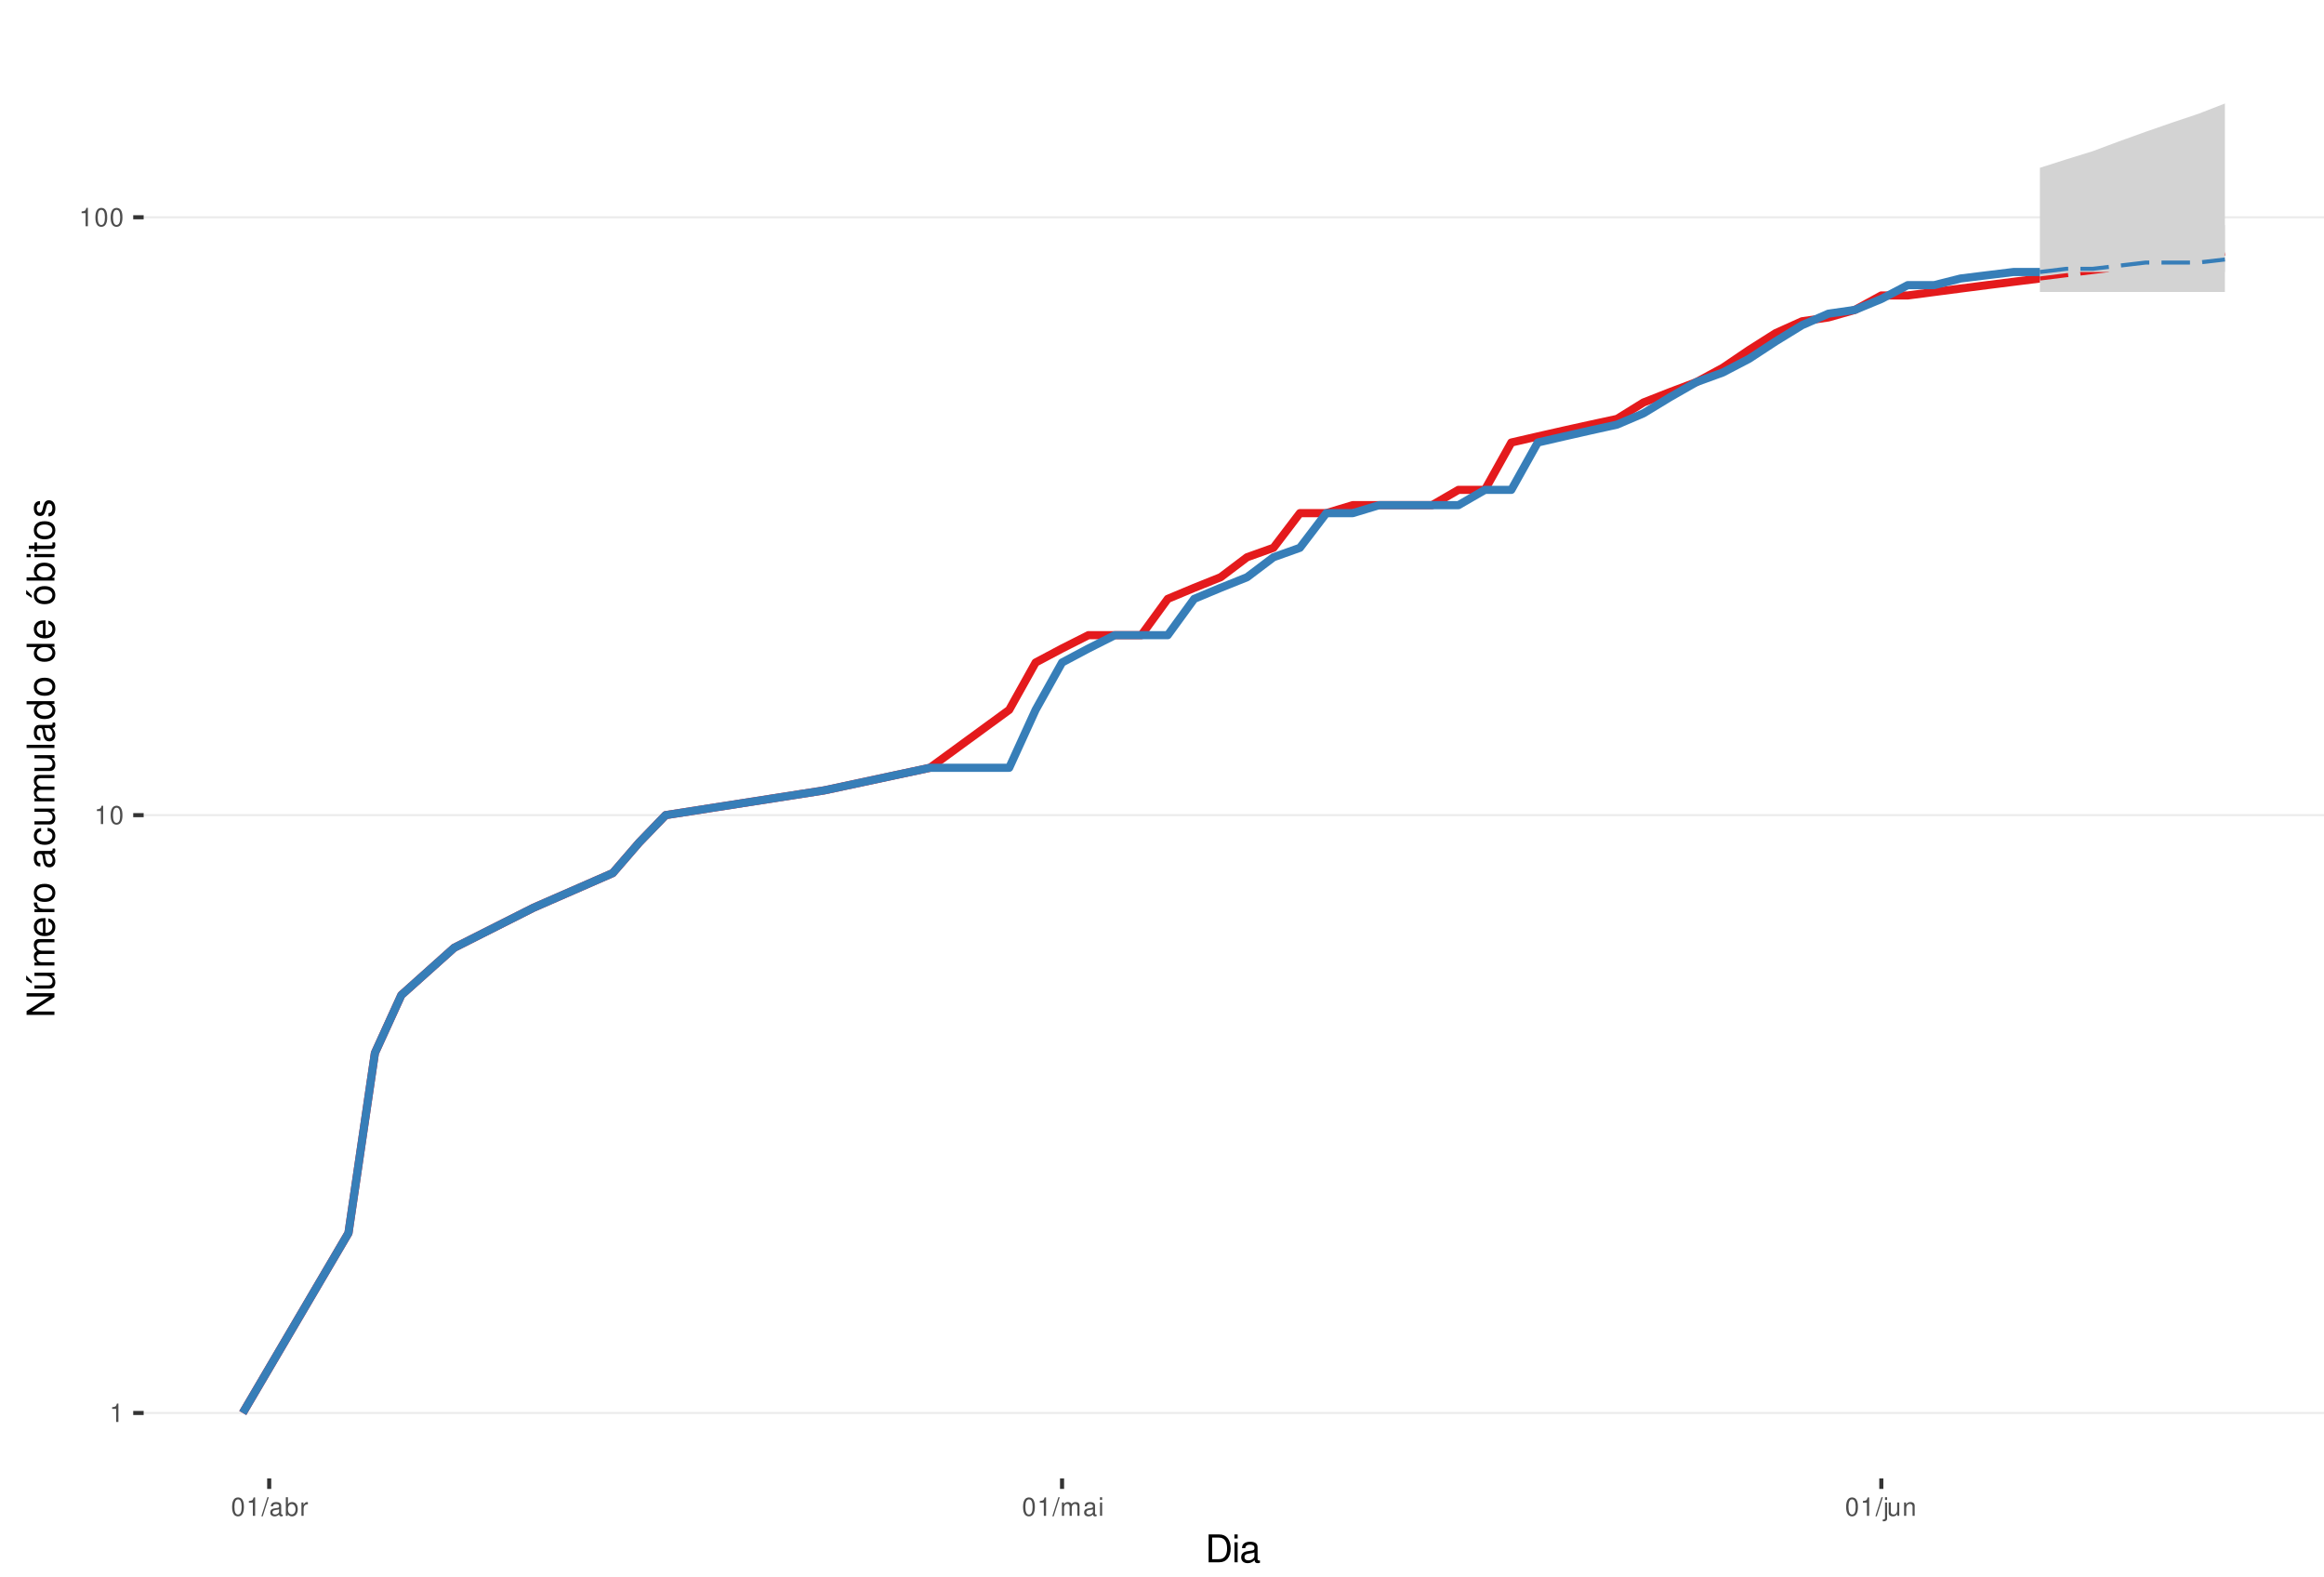
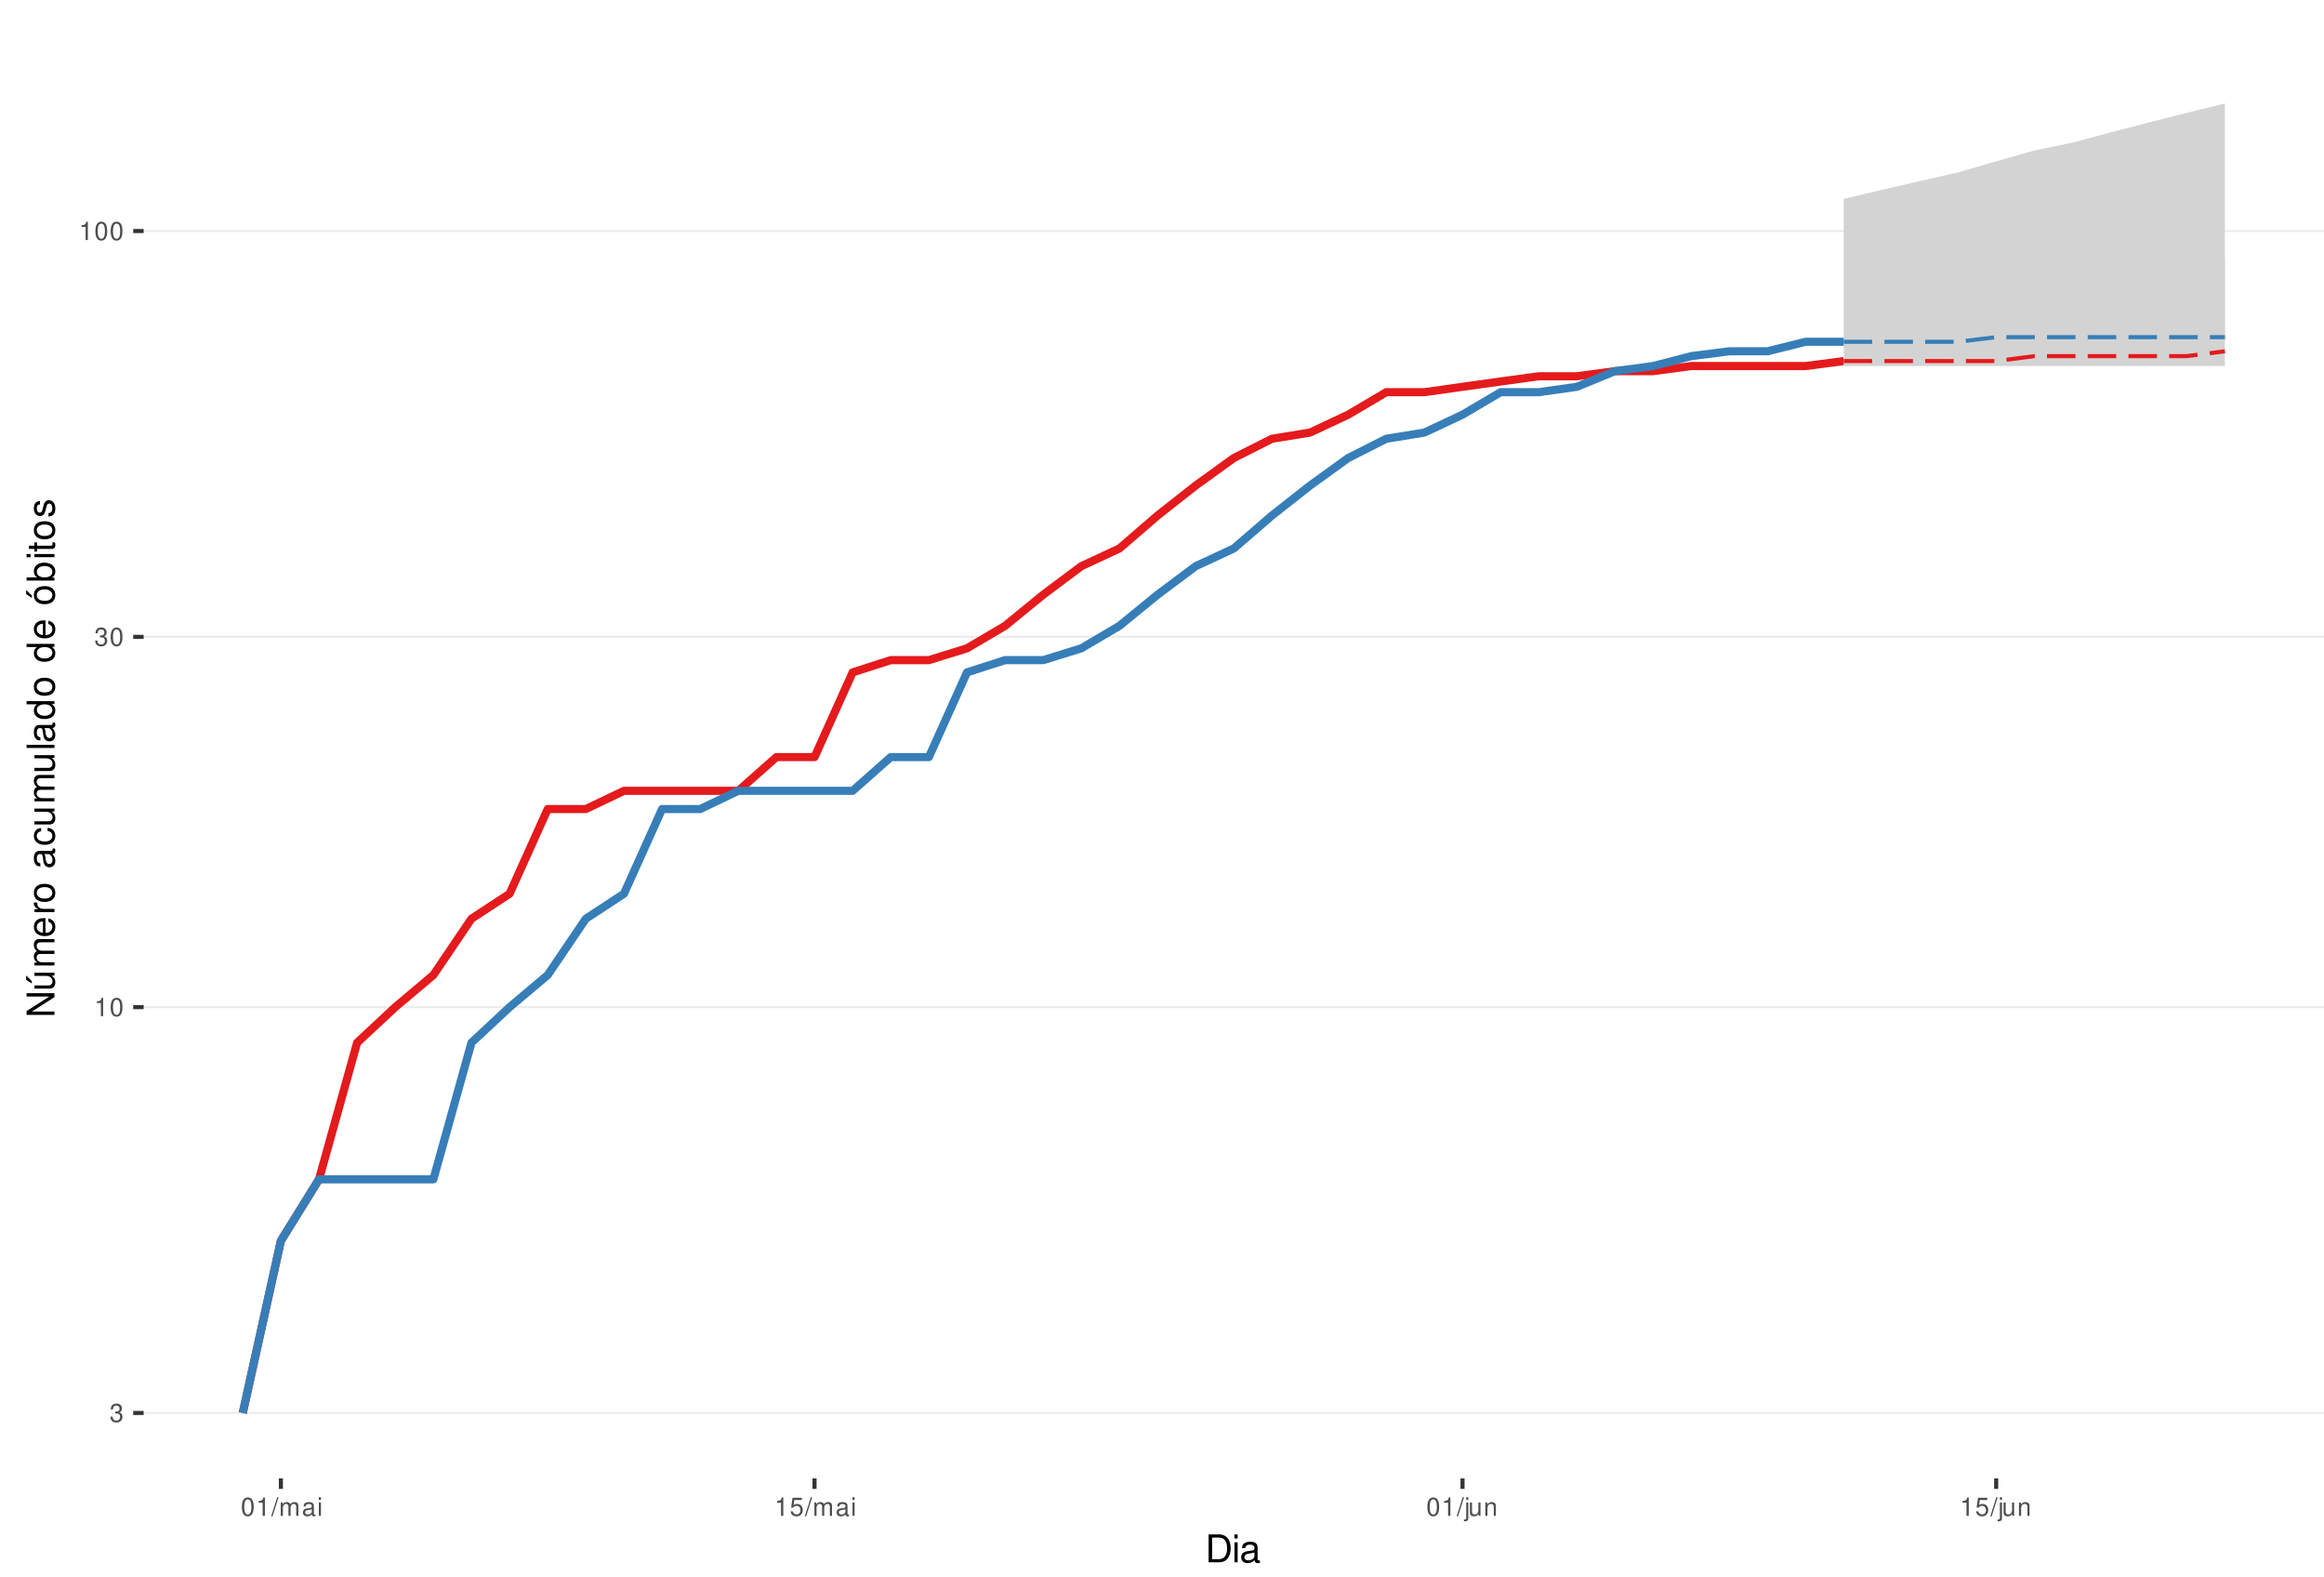
<svg xmlns="http://www.w3.org/2000/svg" xmlns:xlink="http://www.w3.org/1999/xlink" width="609pt" height="413pt" viewBox="0 0 609 413" version="1.1">
  <defs>
    <g>
      <symbol overflow="visible" id="glyph0-0">
        <path style="stroke:none;" d="" />
      </symbol>
      <symbol overflow="visible" id="glyph0-1">
+         <path style="stroke:none;" d="M 1.469 -2.219 L 1.797 -2.219 C 2.422 -2.219 2.766 -1.922 2.766 -1.344 C 2.766 -0.734 2.406 -0.359 1.797 -0.359 C 1.156 -0.359 0.844 -0.688 0.797 -1.391 L 0.219 -1.391 C 0.234 -1.016 0.312 -0.766 0.422 -0.547 C 0.672 -0.078 1.125 0.156 1.766 0.156 C 2.75 0.156 3.375 -0.438 3.375 -1.344 C 3.375 -1.953 3.141 -2.297 2.562 -2.484 C 3.016 -2.672 3.234 -3 3.234 -3.484 C 3.234 -4.312 2.688 -4.812 1.797 -4.812 C 0.844 -4.812 0.328 -4.281 0.312 -3.266 L 0.906 -3.266 C 0.906 -3.547 0.938 -3.719 1 -3.875 C 1.141 -4.141 1.438 -4.297 1.797 -4.297 C 2.312 -4.297 2.625 -3.984 2.625 -3.469 C 2.625 -3.125 2.516 -2.922 2.25 -2.812 C 2.094 -2.75 1.875 -2.719 1.469 -2.703 Z M 1.469 -2.219 " />
+       </symbol>
+       <symbol overflow="visible" id="glyph0-2">
        <path style="stroke:none;" d="M 1.719 -3.422 L 1.719 0 L 2.312 0 L 2.312 -4.812 L 1.922 -4.812 C 1.719 -4.078 1.578 -3.969 0.672 -3.859 L 0.672 -3.422 Z M 1.719 -3.422 " />
      </symbol>
-       <symbol overflow="visible" id="glyph0-2">
+       <symbol overflow="visible" id="glyph0-3">
        <path style="stroke:none;" d="M 1.828 -4.812 C 1.391 -4.812 0.984 -4.609 0.75 -4.281 C 0.438 -3.859 0.281 -3.219 0.281 -2.328 C 0.281 -0.703 0.812 0.156 1.828 0.156 C 2.828 0.156 3.375 -0.703 3.375 -2.297 C 3.375 -3.219 3.234 -3.844 2.922 -4.281 C 2.672 -4.625 2.281 -4.812 1.828 -4.812 Z M 1.828 -4.297 C 2.469 -4.297 2.781 -3.641 2.781 -2.344 C 2.781 -0.969 2.469 -0.328 1.812 -0.328 C 1.203 -0.328 0.891 -1 0.891 -2.328 C 0.891 -3.641 1.203 -4.297 1.828 -4.297 Z M 1.828 -4.297 " />
      </symbol>
-       <symbol overflow="visible" id="glyph0-3">
+       <symbol overflow="visible" id="glyph0-4">
        <path style="stroke:none;" d="M 1.531 -4.859 L -0.047 0.141 L 0.312 0.141 L 1.891 -4.859 Z M 1.531 -4.859 " />
      </symbol>
-       <symbol overflow="visible" id="glyph0-4">
+       <symbol overflow="visible" id="glyph0-5">
+         <path style="stroke:none;" d="M 0.469 -3.484 L 0.469 0 L 1.031 0 L 1.031 -2.188 C 1.031 -2.703 1.391 -3.109 1.844 -3.109 C 2.25 -3.109 2.484 -2.844 2.484 -2.406 L 2.484 0 L 3.047 0 L 3.047 -2.188 C 3.047 -2.703 3.422 -3.109 3.875 -3.109 C 4.266 -3.109 4.516 -2.844 4.516 -2.406 L 4.516 0 L 5.078 0 L 5.078 -2.609 C 5.078 -3.234 4.719 -3.594 4.062 -3.594 C 3.594 -3.594 3.312 -3.453 2.984 -3.062 C 2.781 -3.422 2.5 -3.594 2.047 -3.594 C 1.578 -3.594 1.266 -3.422 0.984 -3 L 0.984 -3.484 Z M 0.469 -3.484 " />
+       </symbol>
+       <symbol overflow="visible" id="glyph0-6">
        <path style="stroke:none;" d="M 3.562 -0.328 C 3.5 -0.312 3.469 -0.312 3.438 -0.312 C 3.25 -0.312 3.141 -0.406 3.141 -0.578 L 3.141 -2.641 C 3.141 -3.25 2.688 -3.594 1.828 -3.594 C 1.312 -3.594 0.906 -3.438 0.672 -3.188 C 0.516 -3 0.453 -2.797 0.438 -2.453 L 0.984 -2.453 C 1.031 -2.875 1.297 -3.078 1.812 -3.078 C 2.312 -3.078 2.594 -2.891 2.594 -2.562 L 2.594 -2.406 C 2.578 -2.172 2.469 -2.078 2.016 -2.031 C 1.219 -1.922 1.109 -1.891 0.891 -1.812 C 0.484 -1.641 0.281 -1.328 0.281 -0.875 C 0.281 -0.25 0.719 0.156 1.422 0.156 C 1.859 0.156 2.219 0 2.609 -0.359 C 2.656 0 2.828 0.156 3.188 0.156 C 3.297 0.156 3.375 0.141 3.562 0.094 Z M 2.594 -1.094 C 2.594 -0.906 2.531 -0.797 2.375 -0.641 C 2.141 -0.438 1.875 -0.328 1.547 -0.328 C 1.109 -0.328 0.859 -0.547 0.859 -0.891 C 0.859 -1.266 1.094 -1.438 1.703 -1.531 C 2.297 -1.609 2.406 -1.641 2.594 -1.719 Z M 2.594 -1.094 " />
      </symbol>
-       <symbol overflow="visible" id="glyph0-5">
-         <path style="stroke:none;" d="M 0.359 -4.859 L 0.359 0 L 0.859 0 L 0.859 -0.453 C 1.125 -0.047 1.484 0.156 1.969 0.156 C 2.875 0.156 3.484 -0.594 3.484 -1.75 C 3.484 -2.891 2.922 -3.594 1.984 -3.594 C 1.516 -3.594 1.172 -3.406 0.906 -3.016 L 0.906 -4.859 Z M 1.891 -3.062 C 2.5 -3.062 2.906 -2.531 2.906 -1.703 C 2.906 -0.906 2.484 -0.359 1.891 -0.359 C 1.297 -0.359 0.906 -0.906 0.906 -1.719 C 0.906 -2.531 1.297 -3.062 1.891 -3.062 Z M 1.891 -3.062 " />
-       </symbol>
-       <symbol overflow="visible" id="glyph0-6">
-         <path style="stroke:none;" d="M 0.453 -3.484 L 0.453 0 L 1.016 0 L 1.016 -1.812 C 1.031 -2.656 1.375 -3.016 2.141 -3 L 2.141 -3.562 C 2.047 -3.578 1.984 -3.594 1.922 -3.594 C 1.562 -3.594 1.297 -3.375 0.969 -2.859 L 0.969 -3.484 Z M 0.453 -3.484 " />
-       </symbol>
      <symbol overflow="visible" id="glyph0-7">
-         <path style="stroke:none;" d="M 0.469 -3.484 L 0.469 0 L 1.031 0 L 1.031 -2.188 C 1.031 -2.703 1.391 -3.109 1.844 -3.109 C 2.25 -3.109 2.484 -2.844 2.484 -2.406 L 2.484 0 L 3.047 0 L 3.047 -2.188 C 3.047 -2.703 3.422 -3.109 3.875 -3.109 C 4.266 -3.109 4.516 -2.844 4.516 -2.406 L 4.516 0 L 5.078 0 L 5.078 -2.609 C 5.078 -3.234 4.719 -3.594 4.062 -3.594 C 3.594 -3.594 3.312 -3.453 2.984 -3.062 C 2.781 -3.422 2.5 -3.594 2.047 -3.594 C 1.578 -3.594 1.266 -3.422 0.984 -3 L 0.984 -3.484 Z M 0.469 -3.484 " />
+         <path style="stroke:none;" d="M 1 -3.484 L 0.453 -3.484 L 0.453 0 L 1 0 Z M 1 -4.859 L 0.438 -4.859 L 0.438 -4.156 L 1 -4.156 Z M 1 -4.859 " />
      </symbol>
      <symbol overflow="visible" id="glyph0-8">
-         <path style="stroke:none;" d="M 1 -3.484 L 0.453 -3.484 L 0.453 0 L 1 0 Z M 1 -4.859 L 0.438 -4.859 L 0.438 -4.156 L 1 -4.156 Z M 1 -4.859 " />
+         <path style="stroke:none;" d="M 3.172 -4.719 L 0.734 -4.719 L 0.375 -2.156 L 0.922 -2.156 C 1.188 -2.469 1.422 -2.594 1.797 -2.594 C 2.422 -2.594 2.812 -2.156 2.812 -1.453 C 2.812 -0.781 2.422 -0.359 1.781 -0.359 C 1.266 -0.359 0.953 -0.625 0.812 -1.156 L 0.234 -1.156 C 0.312 -0.766 0.375 -0.578 0.516 -0.406 C 0.781 -0.047 1.266 0.156 1.797 0.156 C 2.75 0.156 3.422 -0.547 3.422 -1.531 C 3.422 -2.469 2.797 -3.109 1.891 -3.109 C 1.562 -3.109 1.297 -3.016 1.016 -2.828 L 1.203 -4.141 L 3.172 -4.141 Z M 3.172 -4.719 " />
      </symbol>
      <symbol overflow="visible" id="glyph0-9">
        <path style="stroke:none;" d="M 0.469 -3.484 L 0.469 0.5 C 0.469 0.859 0.359 0.969 0.016 0.969 C -0.031 0.969 -0.047 0.969 -0.125 0.953 L -0.125 1.438 C -0.047 1.438 -0.016 1.453 0.062 1.453 C 0.688 1.453 1.016 1.203 1.016 0.719 L 1.016 -3.484 Z M 1.016 -4.859 L 0.469 -4.859 L 0.469 -4.156 L 1.016 -4.156 Z M 1.016 -4.859 " />
      </symbol>
      <symbol overflow="visible" id="glyph0-10">
        <path style="stroke:none;" d="M 3.203 0 L 3.203 -3.484 L 2.656 -3.484 L 2.656 -1.516 C 2.656 -0.797 2.281 -0.328 1.703 -0.328 C 1.266 -0.328 0.984 -0.594 0.984 -1.016 L 0.984 -3.484 L 0.438 -3.484 L 0.438 -0.797 C 0.438 -0.219 0.859 0.156 1.547 0.156 C 2.062 0.156 2.391 -0.031 2.703 -0.484 L 2.703 0 Z M 3.203 0 " />
      </symbol>
      <symbol overflow="visible" id="glyph0-11">
        <path style="stroke:none;" d="M 0.469 -3.484 L 0.469 0 L 1.031 0 L 1.031 -1.922 C 1.031 -2.641 1.391 -3.109 1.969 -3.109 C 2.406 -3.109 2.688 -2.828 2.688 -2.422 L 2.688 0 L 3.234 0 L 3.234 -2.641 C 3.234 -3.219 2.812 -3.594 2.141 -3.594 C 1.625 -3.594 1.281 -3.391 0.984 -2.906 L 0.984 -3.484 Z M 0.469 -3.484 " />
      </symbol>
      <symbol overflow="visible" id="glyph1-0">
        <path style="stroke:none;" d="" />
      </symbol>
      <symbol overflow="visible" id="glyph1-1">
        <path style="stroke:none;" d="M 0.891 0 L 3.703 0 C 5.547 0 6.672 -1.375 6.672 -3.656 C 6.672 -5.906 5.547 -7.297 3.703 -7.297 L 0.891 -7.297 Z M 1.812 -0.812 L 1.812 -6.469 L 3.547 -6.469 C 4.984 -6.469 5.734 -5.5 5.734 -3.641 C 5.734 -1.797 4.984 -0.812 3.547 -0.812 Z M 1.812 -0.812 " />
      </symbol>
      <symbol overflow="visible" id="glyph1-2">
        <path style="stroke:none;" d="M 1.5 -5.234 L 0.672 -5.234 L 0.672 0 L 1.5 0 Z M 1.5 -7.297 L 0.656 -7.297 L 0.656 -6.234 L 1.5 -6.234 Z M 1.5 -7.297 " />
      </symbol>
      <symbol overflow="visible" id="glyph1-3">
        <path style="stroke:none;" d="M 5.344 -0.484 C 5.266 -0.469 5.219 -0.469 5.172 -0.469 C 4.875 -0.469 4.719 -0.625 4.719 -0.875 L 4.719 -3.953 C 4.719 -4.891 4.047 -5.391 2.75 -5.391 C 1.984 -5.391 1.375 -5.172 1.016 -4.781 C 0.766 -4.516 0.672 -4.203 0.656 -3.688 L 1.484 -3.688 C 1.562 -4.328 1.938 -4.625 2.719 -4.625 C 3.484 -4.625 3.891 -4.344 3.891 -3.844 L 3.891 -3.625 C 3.875 -3.266 3.703 -3.125 3.016 -3.047 C 1.844 -2.891 1.656 -2.844 1.344 -2.719 C 0.734 -2.453 0.422 -2 0.422 -1.312 C 0.422 -0.375 1.078 0.234 2.141 0.234 C 2.797 0.234 3.328 0 3.922 -0.547 C 3.984 0 4.234 0.234 4.781 0.234 C 4.953 0.234 5.062 0.203 5.344 0.141 Z M 3.891 -1.656 C 3.891 -1.375 3.812 -1.203 3.562 -0.969 C 3.219 -0.656 2.812 -0.5 2.312 -0.5 C 1.672 -0.5 1.297 -0.812 1.297 -1.344 C 1.297 -1.891 1.656 -2.172 2.547 -2.297 C 3.438 -2.422 3.609 -2.453 3.891 -2.594 Z M 3.891 -1.656 " />
      </symbol>
      <symbol overflow="visible" id="glyph2-0">
        <path style="stroke:none;" d="" />
      </symbol>
      <symbol overflow="visible" id="glyph2-1">
        <path style="stroke:none;" d="M -7.297 -6.453 L -7.297 -5.578 L -1.328 -5.578 L -7.297 -1.766 L -7.297 -0.766 L 0 -0.766 L 0 -1.641 L -5.906 -1.641 L 0 -5.406 L 0 -6.453 Z M -7.297 -6.453 " />
      </symbol>
      <symbol overflow="visible" id="glyph2-2">
        <path style="stroke:none;" d="M 0 -4.812 L -5.234 -4.812 L -5.234 -3.984 L -2.266 -3.984 C -1.203 -3.984 -0.5 -3.438 -0.5 -2.562 C -0.5 -1.906 -0.906 -1.484 -1.531 -1.484 L -5.234 -1.484 L -5.234 -0.656 L -1.203 -0.656 C -0.328 -0.656 0.234 -1.297 0.234 -2.312 C 0.234 -3.094 -0.047 -3.578 -0.734 -4.062 L 0 -4.062 Z M -7.406 -2.953 L -5.922 -2 L -5.922 -2.594 L -7.406 -4.094 Z M -7.406 -2.953 " />
      </symbol>
      <symbol overflow="visible" id="glyph2-3">
        <path style="stroke:none;" d="M -5.234 -0.703 L 0 -0.703 L 0 -1.547 L -3.297 -1.547 C -4.047 -1.547 -4.656 -2.094 -4.656 -2.766 C -4.656 -3.391 -4.281 -3.734 -3.609 -3.734 L 0 -3.734 L 0 -4.578 L -3.297 -4.578 C -4.047 -4.578 -4.656 -5.125 -4.656 -5.812 C -4.656 -6.422 -4.266 -6.781 -3.609 -6.781 L 0 -6.781 L 0 -7.625 L -3.938 -7.625 C -4.875 -7.625 -5.391 -7.078 -5.391 -6.094 C -5.391 -5.406 -5.188 -4.984 -4.594 -4.484 C -5.156 -4.188 -5.391 -3.766 -5.391 -3.078 C -5.391 -2.375 -5.125 -1.906 -4.5 -1.469 L -5.234 -1.469 Z M -5.234 -0.703 " />
      </symbol>
      <symbol overflow="visible" id="glyph2-4">
        <path style="stroke:none;" d="M -2.344 -5.125 C -3.141 -5.125 -3.625 -5.062 -4.016 -4.922 C -4.875 -4.578 -5.391 -3.781 -5.391 -2.797 C -5.391 -1.344 -4.281 -0.406 -2.547 -0.406 C -0.812 -0.406 0.234 -1.297 0.234 -2.781 C 0.234 -3.984 -0.453 -4.812 -1.594 -5.016 L -1.594 -4.188 C -0.906 -3.953 -0.547 -3.484 -0.547 -2.812 C -0.547 -2.281 -0.781 -1.828 -1.219 -1.547 C -1.516 -1.344 -1.812 -1.281 -2.344 -1.266 Z M -3.016 -1.297 C -3.984 -1.359 -4.625 -1.953 -4.625 -2.797 C -4.625 -3.641 -3.953 -4.234 -3.016 -4.234 Z M -3.016 -1.297 " />
      </symbol>
      <symbol overflow="visible" id="glyph2-5">
        <path style="stroke:none;" d="M -5.234 -0.688 L 0 -0.688 L 0 -1.531 L -2.719 -1.531 C -3.984 -1.547 -4.547 -2.062 -4.516 -3.203 L -5.359 -3.203 C -5.375 -3.062 -5.391 -2.984 -5.391 -2.891 C -5.391 -2.344 -5.062 -1.938 -4.297 -1.453 L -5.234 -1.453 Z M -5.234 -0.688 " />
      </symbol>
      <symbol overflow="visible" id="glyph2-6">
        <path style="stroke:none;" d="M -5.391 -2.719 C -5.391 -1.234 -4.344 -0.359 -2.578 -0.359 C -0.812 -0.359 0.234 -1.234 0.234 -2.734 C 0.234 -4.203 -0.812 -5.094 -2.547 -5.094 C -4.359 -5.094 -5.391 -4.234 -5.391 -2.719 Z M -4.625 -2.734 C -4.625 -3.672 -3.844 -4.234 -2.547 -4.234 C -1.312 -4.234 -0.547 -3.656 -0.547 -2.734 C -0.547 -1.797 -1.312 -1.234 -2.578 -1.234 C -3.844 -1.234 -4.625 -1.797 -4.625 -2.734 Z M -4.625 -2.734 " />
      </symbol>
      <symbol overflow="visible" id="glyph2-7">
        <path style="stroke:none;" d="" />
      </symbol>
      <symbol overflow="visible" id="glyph2-8">
        <path style="stroke:none;" d="M -0.484 -5.344 C -0.469 -5.266 -0.469 -5.219 -0.469 -5.172 C -0.469 -4.875 -0.625 -4.719 -0.875 -4.719 L -3.953 -4.719 C -4.891 -4.719 -5.391 -4.047 -5.391 -2.75 C -5.391 -1.984 -5.172 -1.375 -4.781 -1.016 C -4.516 -0.766 -4.203 -0.672 -3.688 -0.656 L -3.688 -1.484 C -4.328 -1.562 -4.625 -1.938 -4.625 -2.719 C -4.625 -3.484 -4.344 -3.891 -3.844 -3.891 L -3.625 -3.891 C -3.266 -3.875 -3.125 -3.703 -3.047 -3.016 C -2.891 -1.844 -2.844 -1.656 -2.719 -1.344 C -2.453 -0.734 -2 -0.422 -1.312 -0.422 C -0.375 -0.422 0.234 -1.078 0.234 -2.141 C 0.234 -2.797 0 -3.328 -0.547 -3.922 C 0 -3.984 0.234 -4.234 0.234 -4.781 C 0.234 -4.953 0.203 -5.062 0.141 -5.344 Z M -1.656 -3.891 C -1.375 -3.891 -1.203 -3.812 -0.969 -3.562 C -0.656 -3.219 -0.5 -2.812 -0.5 -2.312 C -0.5 -1.672 -0.812 -1.297 -1.344 -1.297 C -1.891 -1.297 -2.172 -1.656 -2.297 -2.547 C -2.422 -3.438 -2.453 -3.609 -2.594 -3.891 Z M -1.656 -3.891 " />
      </symbol>
      <symbol overflow="visible" id="glyph2-9">
        <path style="stroke:none;" d="M -3.484 -4.703 C -3.984 -4.672 -4.312 -4.562 -4.609 -4.359 C -5.094 -4 -5.391 -3.375 -5.391 -2.641 C -5.391 -1.219 -4.266 -0.312 -2.531 -0.312 C -0.844 -0.312 0.234 -1.203 0.234 -2.625 C 0.234 -3.875 -0.516 -4.672 -1.797 -4.766 L -1.797 -3.938 C -0.953 -3.797 -0.547 -3.359 -0.547 -2.656 C -0.547 -1.734 -1.297 -1.188 -2.531 -1.188 C -3.844 -1.188 -4.625 -1.719 -4.625 -2.625 C -4.625 -3.328 -4.203 -3.766 -3.484 -3.875 Z M -3.484 -4.703 " />
      </symbol>
      <symbol overflow="visible" id="glyph2-10">
        <path style="stroke:none;" d="M 0 -4.812 L -5.234 -4.812 L -5.234 -3.984 L -2.266 -3.984 C -1.203 -3.984 -0.5 -3.438 -0.5 -2.562 C -0.5 -1.906 -0.906 -1.484 -1.531 -1.484 L -5.234 -1.484 L -5.234 -0.656 L -1.203 -0.656 C -0.328 -0.656 0.234 -1.297 0.234 -2.312 C 0.234 -3.094 -0.047 -3.578 -0.734 -4.062 L 0 -4.062 Z M 0 -4.812 " />
      </symbol>
      <symbol overflow="visible" id="glyph2-11">
        <path style="stroke:none;" d="M -7.297 -1.516 L -7.297 -0.688 L 0 -0.688 L 0 -1.516 Z M -7.297 -1.516 " />
      </symbol>
      <symbol overflow="visible" id="glyph2-12">
        <path style="stroke:none;" d="M -7.297 -4.953 L -7.297 -4.125 L -4.578 -4.125 C -5.109 -3.766 -5.391 -3.203 -5.391 -2.516 C -5.391 -1.156 -4.297 -0.266 -2.625 -0.266 C -0.859 -0.266 0.234 -1.125 0.234 -2.547 C 0.234 -3.266 -0.047 -3.766 -0.688 -4.203 L 0 -4.203 L 0 -4.953 Z M -4.609 -2.656 C -4.609 -3.547 -3.812 -4.125 -2.562 -4.125 C -1.344 -4.125 -0.547 -3.547 -0.547 -2.656 C -0.547 -1.734 -1.359 -1.125 -2.578 -1.125 C -3.797 -1.125 -4.609 -1.734 -4.609 -2.656 Z M -4.609 -2.656 " />
      </symbol>
      <symbol overflow="visible" id="glyph2-13">
        <path style="stroke:none;" d="M -5.391 -2.719 C -5.391 -1.234 -4.344 -0.359 -2.578 -0.359 C -0.812 -0.359 0.234 -1.234 0.234 -2.734 C 0.234 -4.203 -0.812 -5.094 -2.547 -5.094 C -4.359 -5.094 -5.391 -4.234 -5.391 -2.719 Z M -4.625 -2.734 C -4.625 -3.672 -3.844 -4.234 -2.547 -4.234 C -1.312 -4.234 -0.547 -3.656 -0.547 -2.734 C -0.547 -1.797 -1.312 -1.234 -2.578 -1.234 C -3.844 -1.234 -4.625 -1.797 -4.625 -2.734 Z M -7.406 -2.984 L -5.922 -2.016 L -5.922 -2.625 L -7.406 -4.109 Z M -7.406 -2.984 " />
      </symbol>
      <symbol overflow="visible" id="glyph2-14">
        <path style="stroke:none;" d="M -7.297 -0.547 L 0 -0.547 L 0 -1.297 L -0.672 -1.297 C -0.062 -1.688 0.234 -2.219 0.234 -2.953 C 0.234 -4.328 -0.906 -5.234 -2.641 -5.234 C -4.344 -5.234 -5.391 -4.375 -5.391 -2.984 C -5.391 -2.266 -5.125 -1.766 -4.531 -1.375 L -7.297 -1.375 Z M -4.609 -2.828 C -4.609 -3.766 -3.797 -4.359 -2.547 -4.359 C -1.359 -4.359 -0.547 -3.734 -0.547 -2.828 C -0.547 -1.938 -1.344 -1.375 -2.578 -1.375 C -3.812 -1.375 -4.609 -1.938 -4.609 -2.828 Z M -4.609 -2.828 " />
      </symbol>
      <symbol overflow="visible" id="glyph2-15">
        <path style="stroke:none;" d="M -5.234 -1.5 L -5.234 -0.672 L 0 -0.672 L 0 -1.5 Z M -7.297 -1.5 L -7.297 -0.656 L -6.234 -0.656 L -6.234 -1.5 Z M -7.297 -1.5 " />
      </symbol>
      <symbol overflow="visible" id="glyph2-16">
        <path style="stroke:none;" d="M -5.234 -2.547 L -5.234 -1.688 L -6.688 -1.688 L -6.688 -0.844 L -5.234 -0.844 L -5.234 -0.141 L -4.562 -0.141 L -4.562 -0.844 L -0.594 -0.844 C -0.062 -0.844 0.234 -1.203 0.234 -1.859 C 0.234 -2.078 0.203 -2.266 0.156 -2.547 L -0.547 -2.547 C -0.516 -2.422 -0.5 -2.312 -0.5 -2.141 C -0.5 -1.781 -0.594 -1.688 -0.969 -1.688 L -4.562 -1.688 L -4.562 -2.547 Z M -5.234 -2.547 " />
      </symbol>
      <symbol overflow="visible" id="glyph2-17">
        <path style="stroke:none;" d="M -3.781 -4.375 C -4.812 -4.375 -5.391 -3.688 -5.391 -2.484 C -5.391 -1.266 -4.766 -0.469 -3.797 -0.469 C -2.969 -0.469 -2.578 -0.891 -2.281 -2.125 L -2.094 -2.906 C -1.953 -3.484 -1.734 -3.719 -1.375 -3.719 C -0.875 -3.719 -0.547 -3.234 -0.547 -2.5 C -0.547 -2.047 -0.672 -1.672 -0.891 -1.453 C -1.047 -1.328 -1.188 -1.266 -1.562 -1.219 L -1.562 -0.344 C -0.344 -0.375 0.234 -1.062 0.234 -2.438 C 0.234 -3.75 -0.422 -4.594 -1.438 -4.594 C -2.203 -4.594 -2.641 -4.156 -2.891 -3.109 L -3.078 -2.312 C -3.234 -1.625 -3.453 -1.344 -3.828 -1.344 C -4.312 -1.344 -4.625 -1.766 -4.625 -2.453 C -4.625 -3.125 -4.328 -3.484 -3.781 -3.5 Z M -3.781 -4.375 " />
      </symbol>
    </g>
    <clipPath id="clip1">
      <path d="M 37.645 9.961 L 609 9.961 L 609 387.328 L 37.645 387.328 Z M 37.645 9.961 " />
    </clipPath>
    <clipPath id="clip2">
      <path d="M 37.645 369 L 609 369 L 609 371 L 37.645 371 Z M 37.645 369 " />
    </clipPath>
    <clipPath id="clip3">
-       <path d="M 37.645 213 L 609 213 L 609 214 L 37.645 214 Z M 37.645 213 " />
+       <path d="M 37.645 263 L 609 263 L 609 265 L 37.645 265 Z M 37.645 263 " />
    </clipPath>
    <clipPath id="clip4">
-       <path d="M 37.645 56 L 609 56 L 609 58 L 37.645 58 Z M 37.645 56 " />
+       <path d="M 37.645 166 L 609 166 L 609 168 L 37.645 168 Z M 37.645 166 " />
+     </clipPath>
+     <clipPath id="clip5">
+       <path d="M 37.645 60 L 609 60 L 609 61 L 37.645 61 Z M 37.645 60 " />
    </clipPath>
  </defs>
  <g id="surface235">
    <rect x="0" y="0" width="609" height="413" style="fill:rgb(100%,100%,100%);fill-opacity:1;stroke:none;" />
    <rect x="0" y="0" width="609" height="413" style="fill:rgb(100%,100%,100%);fill-opacity:1;stroke:none;" />
    <path style="fill:none;stroke-width:1.067;stroke-linecap:round;stroke-linejoin:round;stroke:rgb(100%,100%,100%);stroke-opacity:1;stroke-miterlimit:10;" d="M 0 413 L 609 413 L 609 0 L 0 0 Z M 0 413 " />
    <g clip-path="url(#clip1)" clip-rule="nonzero">
      <path style=" stroke:none;fill-rule:nonzero;fill:rgb(100%,100%,100%);fill-opacity:1;" d="M 37.645 387.328 L 609 387.328 L 609 9.961 L 37.645 9.961 Z M 37.645 387.328 " />
    </g>
    <g clip-path="url(#clip2)" clip-rule="nonzero">
      <path style="fill:none;stroke-width:0.533;stroke-linecap:butt;stroke-linejoin:round;stroke:rgb(92.157%,92.157%,92.157%);stroke-opacity:1;stroke-miterlimit:10;" d="M 37.645 370.176 L 609 370.176 " />
    </g>
    <g clip-path="url(#clip3)" clip-rule="nonzero">
-       <path style="fill:none;stroke-width:0.533;stroke-linecap:butt;stroke-linejoin:round;stroke:rgb(92.157%,92.157%,92.157%);stroke-opacity:1;stroke-miterlimit:10;" d="M 37.645 213.551 L 609 213.551 " />
+       <path style="fill:none;stroke-width:0.533;stroke-linecap:butt;stroke-linejoin:round;stroke:rgb(92.157%,92.157%,92.157%);stroke-opacity:1;stroke-miterlimit:10;" d="M 37.645 263.859 L 609 263.859 " />
    </g>
    <g clip-path="url(#clip4)" clip-rule="nonzero">
-       <path style="fill:none;stroke-width:0.533;stroke-linecap:butt;stroke-linejoin:round;stroke:rgb(92.157%,92.157%,92.157%);stroke-opacity:1;stroke-miterlimit:10;" d="M 37.645 56.926 L 609 56.926 " />
-     </g>
-     <path style="fill:none;stroke-width:2.134;stroke-linecap:butt;stroke-linejoin:round;stroke:rgb(89.412%,10.196%,10.98%);stroke-opacity:1;stroke-miterlimit:10;" d="M 63.617 370.176 L 91.316 323.027 L 98.242 275.879 L 105.168 260.699 L 119.02 248.297 L 139.797 237.812 L 160.574 228.73 L 167.5 220.719 L 174.426 213.551 L 215.977 207.066 L 243.68 201.148 L 264.457 185.973 L 271.383 173.57 L 278.309 169.891 L 285.23 166.402 L 299.082 166.402 L 306.008 156.895 L 312.934 154 L 319.859 151.223 L 326.785 145.988 L 333.711 143.516 L 340.637 134.434 L 347.562 134.434 L 354.488 132.34 L 375.266 132.34 L 382.188 128.336 L 389.113 128.336 L 396.039 115.934 L 402.965 114.336 L 409.891 112.77 L 416.816 111.242 L 423.742 109.746 L 430.668 105.449 L 437.594 102.727 L 444.52 100.113 L 451.445 96.367 L 458.371 91.672 L 465.297 87.285 L 472.223 84.168 L 479.148 83.16 L 486.07 81.188 L 492.996 77.406 L 499.922 77.406 L 506.848 76.496 L 513.773 75.594 L 520.699 74.703 L 527.625 73.828 L 534.551 72.961 " />
-     <path style=" stroke:none;fill-rule:nonzero;fill:rgb(82.745%,82.745%,82.745%);fill-opacity:1;" d="M 534.551 43.961 L 541.477 41.746 L 548.402 39.605 L 555.328 37.02 L 562.254 34.527 L 569.18 32.121 L 576.105 29.801 L 583.031 27.117 L 583.031 76.496 L 534.551 76.496 Z M 534.551 43.961 " />
-     <path style="fill:none;stroke-width:1.067;stroke-linecap:butt;stroke-linejoin:round;stroke:rgb(89.412%,10.196%,10.98%);stroke-opacity:1;stroke-dasharray:7.469,3.201;stroke-miterlimit:10;" d="M 534.551 72.961 L 541.477 72.105 L 548.402 71.262 L 555.328 70.426 L 562.254 69.602 L 569.18 68.785 L 576.105 67.98 L 583.031 66.398 " />
-     <path style="fill:none;stroke-width:2.134;stroke-linecap:butt;stroke-linejoin:round;stroke:rgb(21.569%,49.412%,72.157%);stroke-opacity:1;stroke-miterlimit:10;" d="M 63.617 370.176 L 91.316 323.027 L 98.242 275.879 L 105.168 260.699 L 119.02 248.297 L 139.797 237.812 L 160.574 228.73 L 167.5 220.719 L 174.426 213.551 L 215.977 207.066 L 243.68 201.148 L 264.457 201.148 L 271.383 185.973 L 278.309 173.57 L 285.23 169.891 L 292.156 166.402 L 306.008 166.402 L 312.934 156.895 L 319.859 154 L 326.785 151.223 L 333.711 145.988 L 340.637 143.516 L 347.562 134.434 L 354.488 134.434 L 361.414 132.34 L 382.188 132.34 L 389.113 128.336 L 396.039 128.336 L 402.965 115.934 L 409.891 114.336 L 416.816 112.77 L 423.742 111.242 L 430.668 108.285 L 437.594 104.074 L 444.52 100.113 L 451.445 97.594 L 458.371 93.98 L 465.297 89.441 L 472.223 85.191 L 479.148 82.168 L 486.07 81.188 L 492.996 78.332 L 499.922 74.703 L 506.848 74.703 L 513.773 72.961 L 520.699 72.105 L 527.625 71.262 L 534.551 71.262 " />
-     <path style=" stroke:none;fill-rule:nonzero;fill:rgb(82.745%,82.745%,82.745%);fill-opacity:1;" d="M 534.551 71.262 L 541.477 68.785 L 548.402 65.621 L 555.328 63.34 L 562.254 61.137 L 569.18 60.414 L 576.105 59 L 583.031 59 L 583.031 71.262 Z M 534.551 71.262 " />
-     <path style="fill:none;stroke-width:1.067;stroke-linecap:butt;stroke-linejoin:round;stroke:rgb(21.569%,49.412%,72.157%);stroke-opacity:1;stroke-dasharray:7.469,3.201;stroke-miterlimit:10;" d="M 534.551 71.262 L 541.477 70.426 L 548.402 70.426 L 555.328 69.602 L 562.254 68.785 L 576.105 68.785 L 583.031 67.98 " />
+       <path style="fill:none;stroke-width:0.533;stroke-linecap:butt;stroke-linejoin:round;stroke:rgb(92.157%,92.157%,92.157%);stroke-opacity:1;stroke-miterlimit:10;" d="M 37.645 166.848 L 609 166.848 " />
+     </g>
+     <g clip-path="url(#clip5)" clip-rule="nonzero">
+       <path style="fill:none;stroke-width:0.533;stroke-linecap:butt;stroke-linejoin:round;stroke:rgb(92.157%,92.157%,92.157%);stroke-opacity:1;stroke-miterlimit:10;" d="M 37.645 60.531 L 609 60.531 " />
+     </g>
+     <path style="fill:none;stroke-width:2.134;stroke-linecap:butt;stroke-linejoin:round;stroke:rgb(89.412%,10.196%,10.98%);stroke-opacity:1;stroke-miterlimit:10;" d="M 63.617 370.176 L 73.605 325.066 L 83.594 308.969 L 93.582 273.164 L 103.57 263.859 L 113.559 255.445 L 123.547 240.691 L 133.535 234.148 L 143.527 211.957 L 153.516 211.957 L 163.504 207.184 L 193.469 207.184 L 203.457 198.344 L 213.445 198.344 L 223.434 176.152 L 233.426 172.941 L 243.414 172.941 L 253.402 169.844 L 263.391 163.953 L 273.379 155.797 L 283.367 148.328 L 293.355 143.68 L 303.344 135.059 L 313.332 127.203 L 323.324 119.992 L 333.312 114.945 L 343.301 113.324 L 353.289 108.633 L 363.277 102.746 L 373.266 102.746 L 383.254 101.332 L 393.242 99.941 L 403.23 98.574 L 413.223 98.574 L 423.211 97.227 L 433.199 97.227 L 443.188 95.898 L 473.152 95.898 L 483.141 94.59 " />
+     <path style=" stroke:none;fill-rule:nonzero;fill:rgb(82.745%,82.745%,82.745%);fill-opacity:1;" d="M 483.141 52.117 L 493.129 49.742 L 503.121 47.426 L 513.109 45.172 L 523.098 42.254 L 533.086 39.426 L 543.074 37.367 L 553.062 34.688 L 563.051 32.094 L 573.039 29.57 L 583.031 27.117 L 583.031 95.898 L 483.141 95.898 Z M 483.141 52.117 " />
+     <path style="fill:none;stroke-width:1.067;stroke-linecap:butt;stroke-linejoin:round;stroke:rgb(89.412%,10.196%,10.98%);stroke-opacity:1;stroke-dasharray:7.469,3.201;stroke-miterlimit:10;" d="M 483.141 94.59 L 523.098 94.59 L 533.086 93.301 L 573.039 93.301 L 583.031 92.027 " />
+     <path style="fill:none;stroke-width:2.134;stroke-linecap:butt;stroke-linejoin:round;stroke:rgb(21.569%,49.412%,72.157%);stroke-opacity:1;stroke-miterlimit:10;" d="M 63.617 370.176 L 73.605 325.066 L 83.594 308.969 L 113.559 308.969 L 123.547 273.164 L 133.535 263.859 L 143.527 255.445 L 153.516 240.691 L 163.504 234.148 L 173.492 211.957 L 183.48 211.957 L 193.469 207.184 L 223.434 207.184 L 233.426 198.344 L 243.414 198.344 L 253.402 176.152 L 263.391 172.941 L 273.379 172.941 L 283.367 169.844 L 293.355 163.953 L 303.344 155.797 L 313.332 148.328 L 323.324 143.68 L 333.312 135.059 L 343.301 127.203 L 353.289 119.992 L 363.277 114.945 L 373.266 113.324 L 383.254 108.633 L 393.242 102.746 L 403.23 102.746 L 413.223 101.332 L 423.211 97.227 L 433.199 95.898 L 443.188 93.301 L 453.176 92.027 L 463.164 92.027 L 473.152 89.543 L 483.141 89.543 " />
+     <path style=" stroke:none;fill-rule:nonzero;fill:rgb(82.745%,82.745%,82.745%);fill-opacity:1;" d="M 483.141 89.543 L 493.129 85.938 L 503.121 82.473 L 513.109 80.238 L 523.098 76.988 L 533.086 74.883 L 543.074 71.82 L 553.062 69.836 L 563.051 68.859 L 573.039 67.895 L 583.031 67.895 L 583.031 89.543 Z M 483.141 89.543 " />
+     <path style="fill:none;stroke-width:1.067;stroke-linecap:butt;stroke-linejoin:round;stroke:rgb(21.569%,49.412%,72.157%);stroke-opacity:1;stroke-dasharray:7.469,3.201;stroke-miterlimit:10;" d="M 483.141 89.543 L 513.109 89.543 L 523.098 88.324 L 583.031 88.324 " />
    <g style="fill:rgb(30.196%,30.196%,30.196%);fill-opacity:1;">
      <use xlink:href="#glyph0-1" x="28.715" y="372.523" />
    </g>
    <g style="fill:rgb(30.196%,30.196%,30.196%);fill-opacity:1;">
-       <use xlink:href="#glyph0-1" x="24.715" y="215.898" />
-       <use xlink:href="#glyph0-2" x="28.715" y="215.898" />
-     </g>
-     <g style="fill:rgb(30.196%,30.196%,30.196%);fill-opacity:1;">
-       <use xlink:href="#glyph0-1" x="20.715" y="59.273" />
-       <use xlink:href="#glyph0-2" x="24.715" y="59.273" />
-       <use xlink:href="#glyph0-2" x="28.715" y="59.273" />
+       <use xlink:href="#glyph0-2" x="24.715" y="266.207" />
+       <use xlink:href="#glyph0-3" x="28.715" y="266.207" />
+     </g>
+     <g style="fill:rgb(30.196%,30.196%,30.196%);fill-opacity:1;">
+       <use xlink:href="#glyph0-1" x="24.715" y="169.195" />
+       <use xlink:href="#glyph0-3" x="28.715" y="169.195" />
+     </g>
+     <g style="fill:rgb(30.196%,30.196%,30.196%);fill-opacity:1;">
+       <use xlink:href="#glyph0-2" x="20.715" y="62.879" />
+       <use xlink:href="#glyph0-3" x="24.715" y="62.879" />
+       <use xlink:href="#glyph0-3" x="28.715" y="62.879" />
    </g>
    <path style="fill:none;stroke-width:1.067;stroke-linecap:butt;stroke-linejoin:round;stroke:rgb(20%,20%,20%);stroke-opacity:1;stroke-miterlimit:10;" d="M 34.906 370.176 L 37.645 370.176 " />
-     <path style="fill:none;stroke-width:1.067;stroke-linecap:butt;stroke-linejoin:round;stroke:rgb(20%,20%,20%);stroke-opacity:1;stroke-miterlimit:10;" d="M 34.906 213.551 L 37.645 213.551 " />
-     <path style="fill:none;stroke-width:1.067;stroke-linecap:butt;stroke-linejoin:round;stroke:rgb(20%,20%,20%);stroke-opacity:1;stroke-miterlimit:10;" d="M 34.906 56.926 L 37.645 56.926 " />
-     <path style="fill:none;stroke-width:1.067;stroke-linecap:butt;stroke-linejoin:round;stroke:rgb(20%,20%,20%);stroke-opacity:1;stroke-miterlimit:10;" d="M 70.543 390.07 L 70.543 387.328 " />
-     <path style="fill:none;stroke-width:1.067;stroke-linecap:butt;stroke-linejoin:round;stroke:rgb(20%,20%,20%);stroke-opacity:1;stroke-miterlimit:10;" d="M 278.309 390.07 L 278.309 387.328 " />
-     <path style="fill:none;stroke-width:1.067;stroke-linecap:butt;stroke-linejoin:round;stroke:rgb(20%,20%,20%);stroke-opacity:1;stroke-miterlimit:10;" d="M 492.996 390.07 L 492.996 387.328 " />
-     <g style="fill:rgb(30.196%,30.196%,30.196%);fill-opacity:1;">
-       <use xlink:href="#glyph0-2" x="60.543" y="397.109" />
-       <use xlink:href="#glyph0-1" x="64.543" y="397.109" />
-       <use xlink:href="#glyph0-3" x="68.543" y="397.109" />
-       <use xlink:href="#glyph0-4" x="70.543" y="397.109" />
-       <use xlink:href="#glyph0-5" x="74.543" y="397.109" />
-       <use xlink:href="#glyph0-6" x="78.543" y="397.109" />
-     </g>
-     <g style="fill:rgb(30.196%,30.196%,30.196%);fill-opacity:1;">
-       <use xlink:href="#glyph0-2" x="267.809" y="397.109" />
-       <use xlink:href="#glyph0-1" x="271.809" y="397.109" />
-       <use xlink:href="#glyph0-3" x="275.809" y="397.109" />
-       <use xlink:href="#glyph0-7" x="277.809" y="397.109" />
-       <use xlink:href="#glyph0-4" x="283.809" y="397.109" />
-       <use xlink:href="#glyph0-8" x="287.809" y="397.109" />
-     </g>
-     <g style="fill:rgb(30.196%,30.196%,30.196%);fill-opacity:1;">
-       <use xlink:href="#glyph0-2" x="483.496" y="397.109" />
-       <use xlink:href="#glyph0-1" x="487.496" y="397.109" />
-       <use xlink:href="#glyph0-3" x="491.496" y="397.109" />
-       <use xlink:href="#glyph0-9" x="493.496" y="397.109" />
-       <use xlink:href="#glyph0-10" x="494.496" y="397.109" />
-       <use xlink:href="#glyph0-11" x="498.496" y="397.109" />
+     <path style="fill:none;stroke-width:1.067;stroke-linecap:butt;stroke-linejoin:round;stroke:rgb(20%,20%,20%);stroke-opacity:1;stroke-miterlimit:10;" d="M 34.906 263.859 L 37.645 263.859 " />
+     <path style="fill:none;stroke-width:1.067;stroke-linecap:butt;stroke-linejoin:round;stroke:rgb(20%,20%,20%);stroke-opacity:1;stroke-miterlimit:10;" d="M 34.906 166.848 L 37.645 166.848 " />
+     <path style="fill:none;stroke-width:1.067;stroke-linecap:butt;stroke-linejoin:round;stroke:rgb(20%,20%,20%);stroke-opacity:1;stroke-miterlimit:10;" d="M 34.906 60.531 L 37.645 60.531 " />
+     <path style="fill:none;stroke-width:1.067;stroke-linecap:butt;stroke-linejoin:round;stroke:rgb(20%,20%,20%);stroke-opacity:1;stroke-miterlimit:10;" d="M 73.605 390.07 L 73.605 387.328 " />
+     <path style="fill:none;stroke-width:1.067;stroke-linecap:butt;stroke-linejoin:round;stroke:rgb(20%,20%,20%);stroke-opacity:1;stroke-miterlimit:10;" d="M 213.445 390.07 L 213.445 387.328 " />
+     <path style="fill:none;stroke-width:1.067;stroke-linecap:butt;stroke-linejoin:round;stroke:rgb(20%,20%,20%);stroke-opacity:1;stroke-miterlimit:10;" d="M 383.254 390.07 L 383.254 387.328 " />
+     <path style="fill:none;stroke-width:1.067;stroke-linecap:butt;stroke-linejoin:round;stroke:rgb(20%,20%,20%);stroke-opacity:1;stroke-miterlimit:10;" d="M 523.098 390.07 L 523.098 387.328 " />
+     <g style="fill:rgb(30.196%,30.196%,30.196%);fill-opacity:1;">
+       <use xlink:href="#glyph0-3" x="63.105" y="397.109" />
+       <use xlink:href="#glyph0-2" x="67.105" y="397.109" />
+       <use xlink:href="#glyph0-4" x="71.105" y="397.109" />
+       <use xlink:href="#glyph0-5" x="73.105" y="397.109" />
+       <use xlink:href="#glyph0-6" x="79.105" y="397.109" />
+       <use xlink:href="#glyph0-7" x="83.105" y="397.109" />
+     </g>
+     <g style="fill:rgb(30.196%,30.196%,30.196%);fill-opacity:1;">
+       <use xlink:href="#glyph0-2" x="202.945" y="397.109" />
+       <use xlink:href="#glyph0-8" x="206.945" y="397.109" />
+       <use xlink:href="#glyph0-4" x="210.945" y="397.109" />
+       <use xlink:href="#glyph0-5" x="212.945" y="397.109" />
+       <use xlink:href="#glyph0-6" x="218.945" y="397.109" />
+       <use xlink:href="#glyph0-7" x="222.945" y="397.109" />
+     </g>
+     <g style="fill:rgb(30.196%,30.196%,30.196%);fill-opacity:1;">
+       <use xlink:href="#glyph0-3" x="373.754" y="397.109" />
+       <use xlink:href="#glyph0-2" x="377.754" y="397.109" />
+       <use xlink:href="#glyph0-4" x="381.754" y="397.109" />
+       <use xlink:href="#glyph0-9" x="383.754" y="397.109" />
+       <use xlink:href="#glyph0-10" x="384.754" y="397.109" />
+       <use xlink:href="#glyph0-11" x="388.754" y="397.109" />
+     </g>
+     <g style="fill:rgb(30.196%,30.196%,30.196%);fill-opacity:1;">
+       <use xlink:href="#glyph0-2" x="513.598" y="397.109" />
+       <use xlink:href="#glyph0-8" x="517.598" y="397.109" />
+       <use xlink:href="#glyph0-4" x="521.598" y="397.109" />
+       <use xlink:href="#glyph0-9" x="523.598" y="397.109" />
+       <use xlink:href="#glyph0-10" x="524.598" y="397.109" />
+       <use xlink:href="#glyph0-11" x="528.598" y="397.109" />
    </g>
    <g style="fill:rgb(0%,0%,0%);fill-opacity:1;">
      <use xlink:href="#glyph1-1" x="315.824" y="409.29" />
      <use xlink:href="#glyph1-2" x="322.824" y="409.29" />
      <use xlink:href="#glyph1-3" x="324.824" y="409.29" />
    </g>
    <g style="fill:rgb(0%,0%,0%);fill-opacity:1;">
      <use xlink:href="#glyph2-1" x="14.263" y="266.645" />
      <use xlink:href="#glyph2-2" x="14.263" y="259.645" />
      <use xlink:href="#glyph2-3" x="14.263" y="253.645" />
      <use xlink:href="#glyph2-4" x="14.263" y="245.645" />
      <use xlink:href="#glyph2-5" x="14.263" y="239.645" />
      <use xlink:href="#glyph2-6" x="14.263" y="236.645" />
      <use xlink:href="#glyph2-7" x="14.263" y="230.645" />
      <use xlink:href="#glyph2-8" x="14.263" y="227.645" />
      <use xlink:href="#glyph2-9" x="14.263" y="221.645" />
      <use xlink:href="#glyph2-10" x="14.263" y="216.645" />
      <use xlink:href="#glyph2-3" x="14.263" y="210.645" />
      <use xlink:href="#glyph2-10" x="14.263" y="202.645" />
      <use xlink:href="#glyph2-11" x="14.263" y="196.645" />
      <use xlink:href="#glyph2-8" x="14.263" y="194.645" />
      <use xlink:href="#glyph2-12" x="14.263" y="188.645" />
      <use xlink:href="#glyph2-6" x="14.263" y="182.645" />
      <use xlink:href="#glyph2-7" x="14.263" y="176.645" />
      <use xlink:href="#glyph2-12" x="14.263" y="173.645" />
      <use xlink:href="#glyph2-4" x="14.263" y="167.645" />
      <use xlink:href="#glyph2-7" x="14.263" y="161.645" />
      <use xlink:href="#glyph2-13" x="14.263" y="158.645" />
      <use xlink:href="#glyph2-14" x="14.263" y="152.645" />
      <use xlink:href="#glyph2-15" x="14.263" y="146.645" />
      <use xlink:href="#glyph2-16" x="14.263" y="144.645" />
      <use xlink:href="#glyph2-6" x="14.263" y="141.645" />
      <use xlink:href="#glyph2-17" x="14.263" y="135.645" />
    </g>
  </g>
</svg>
